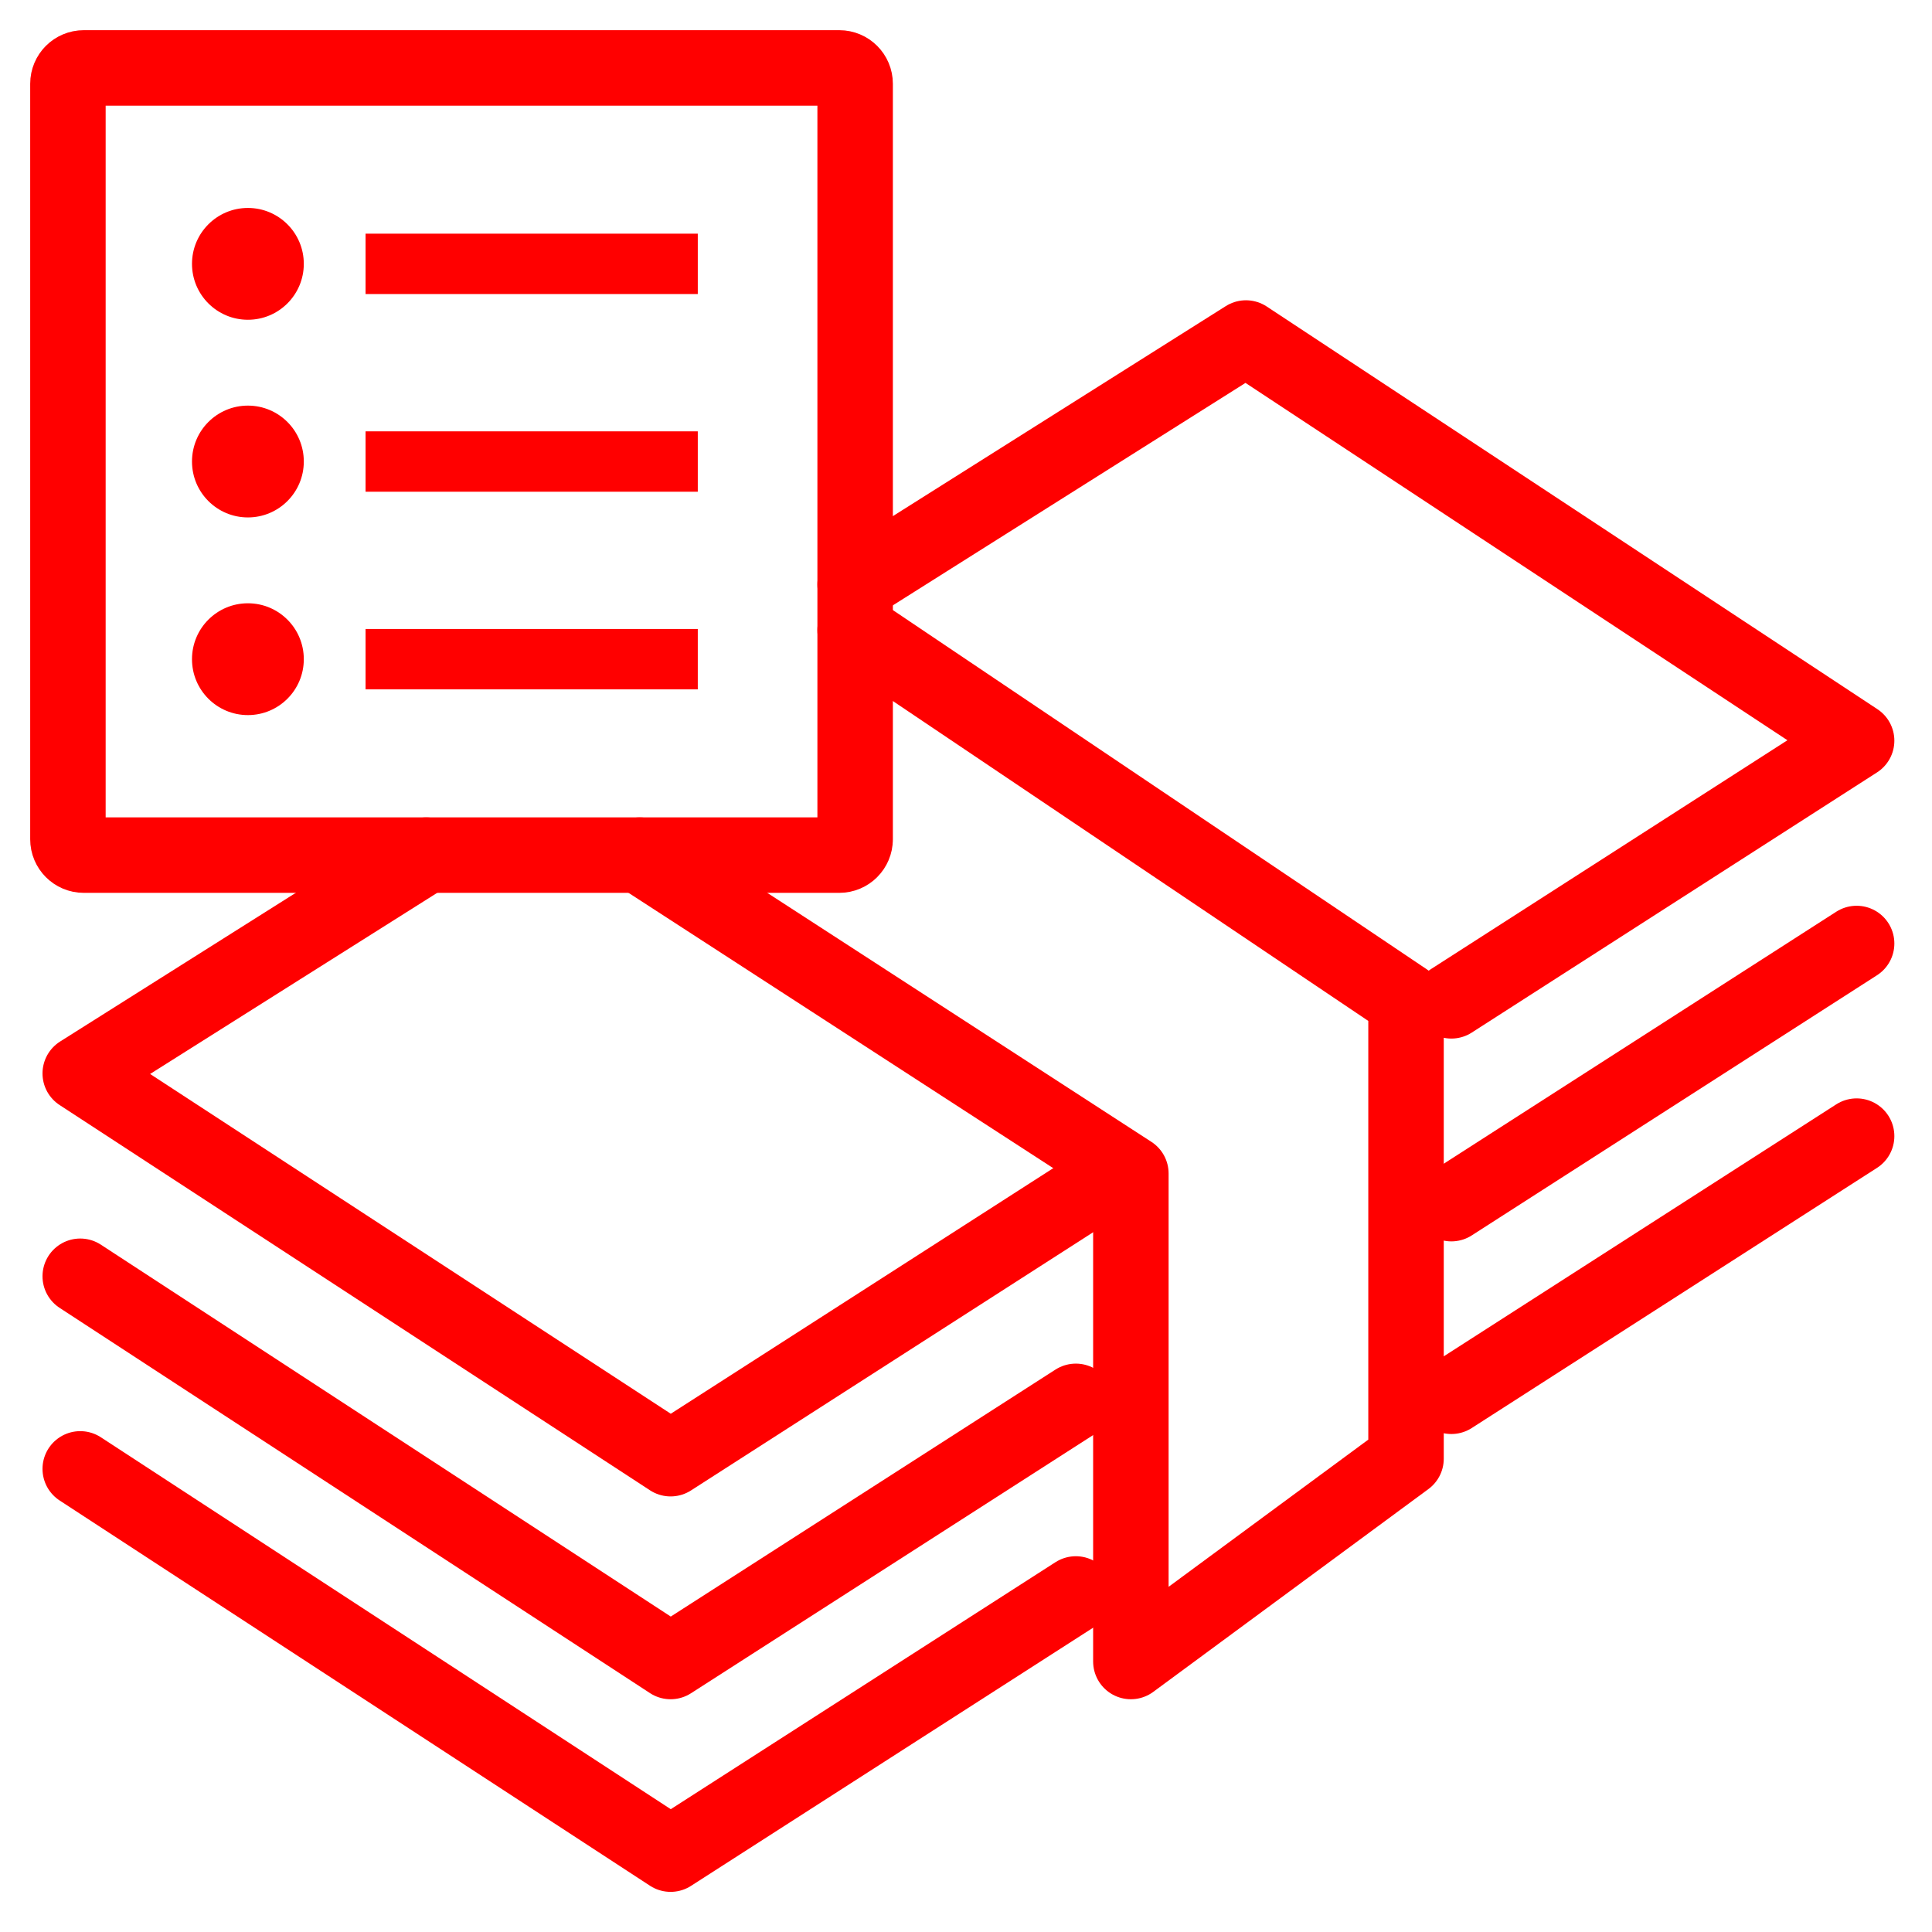
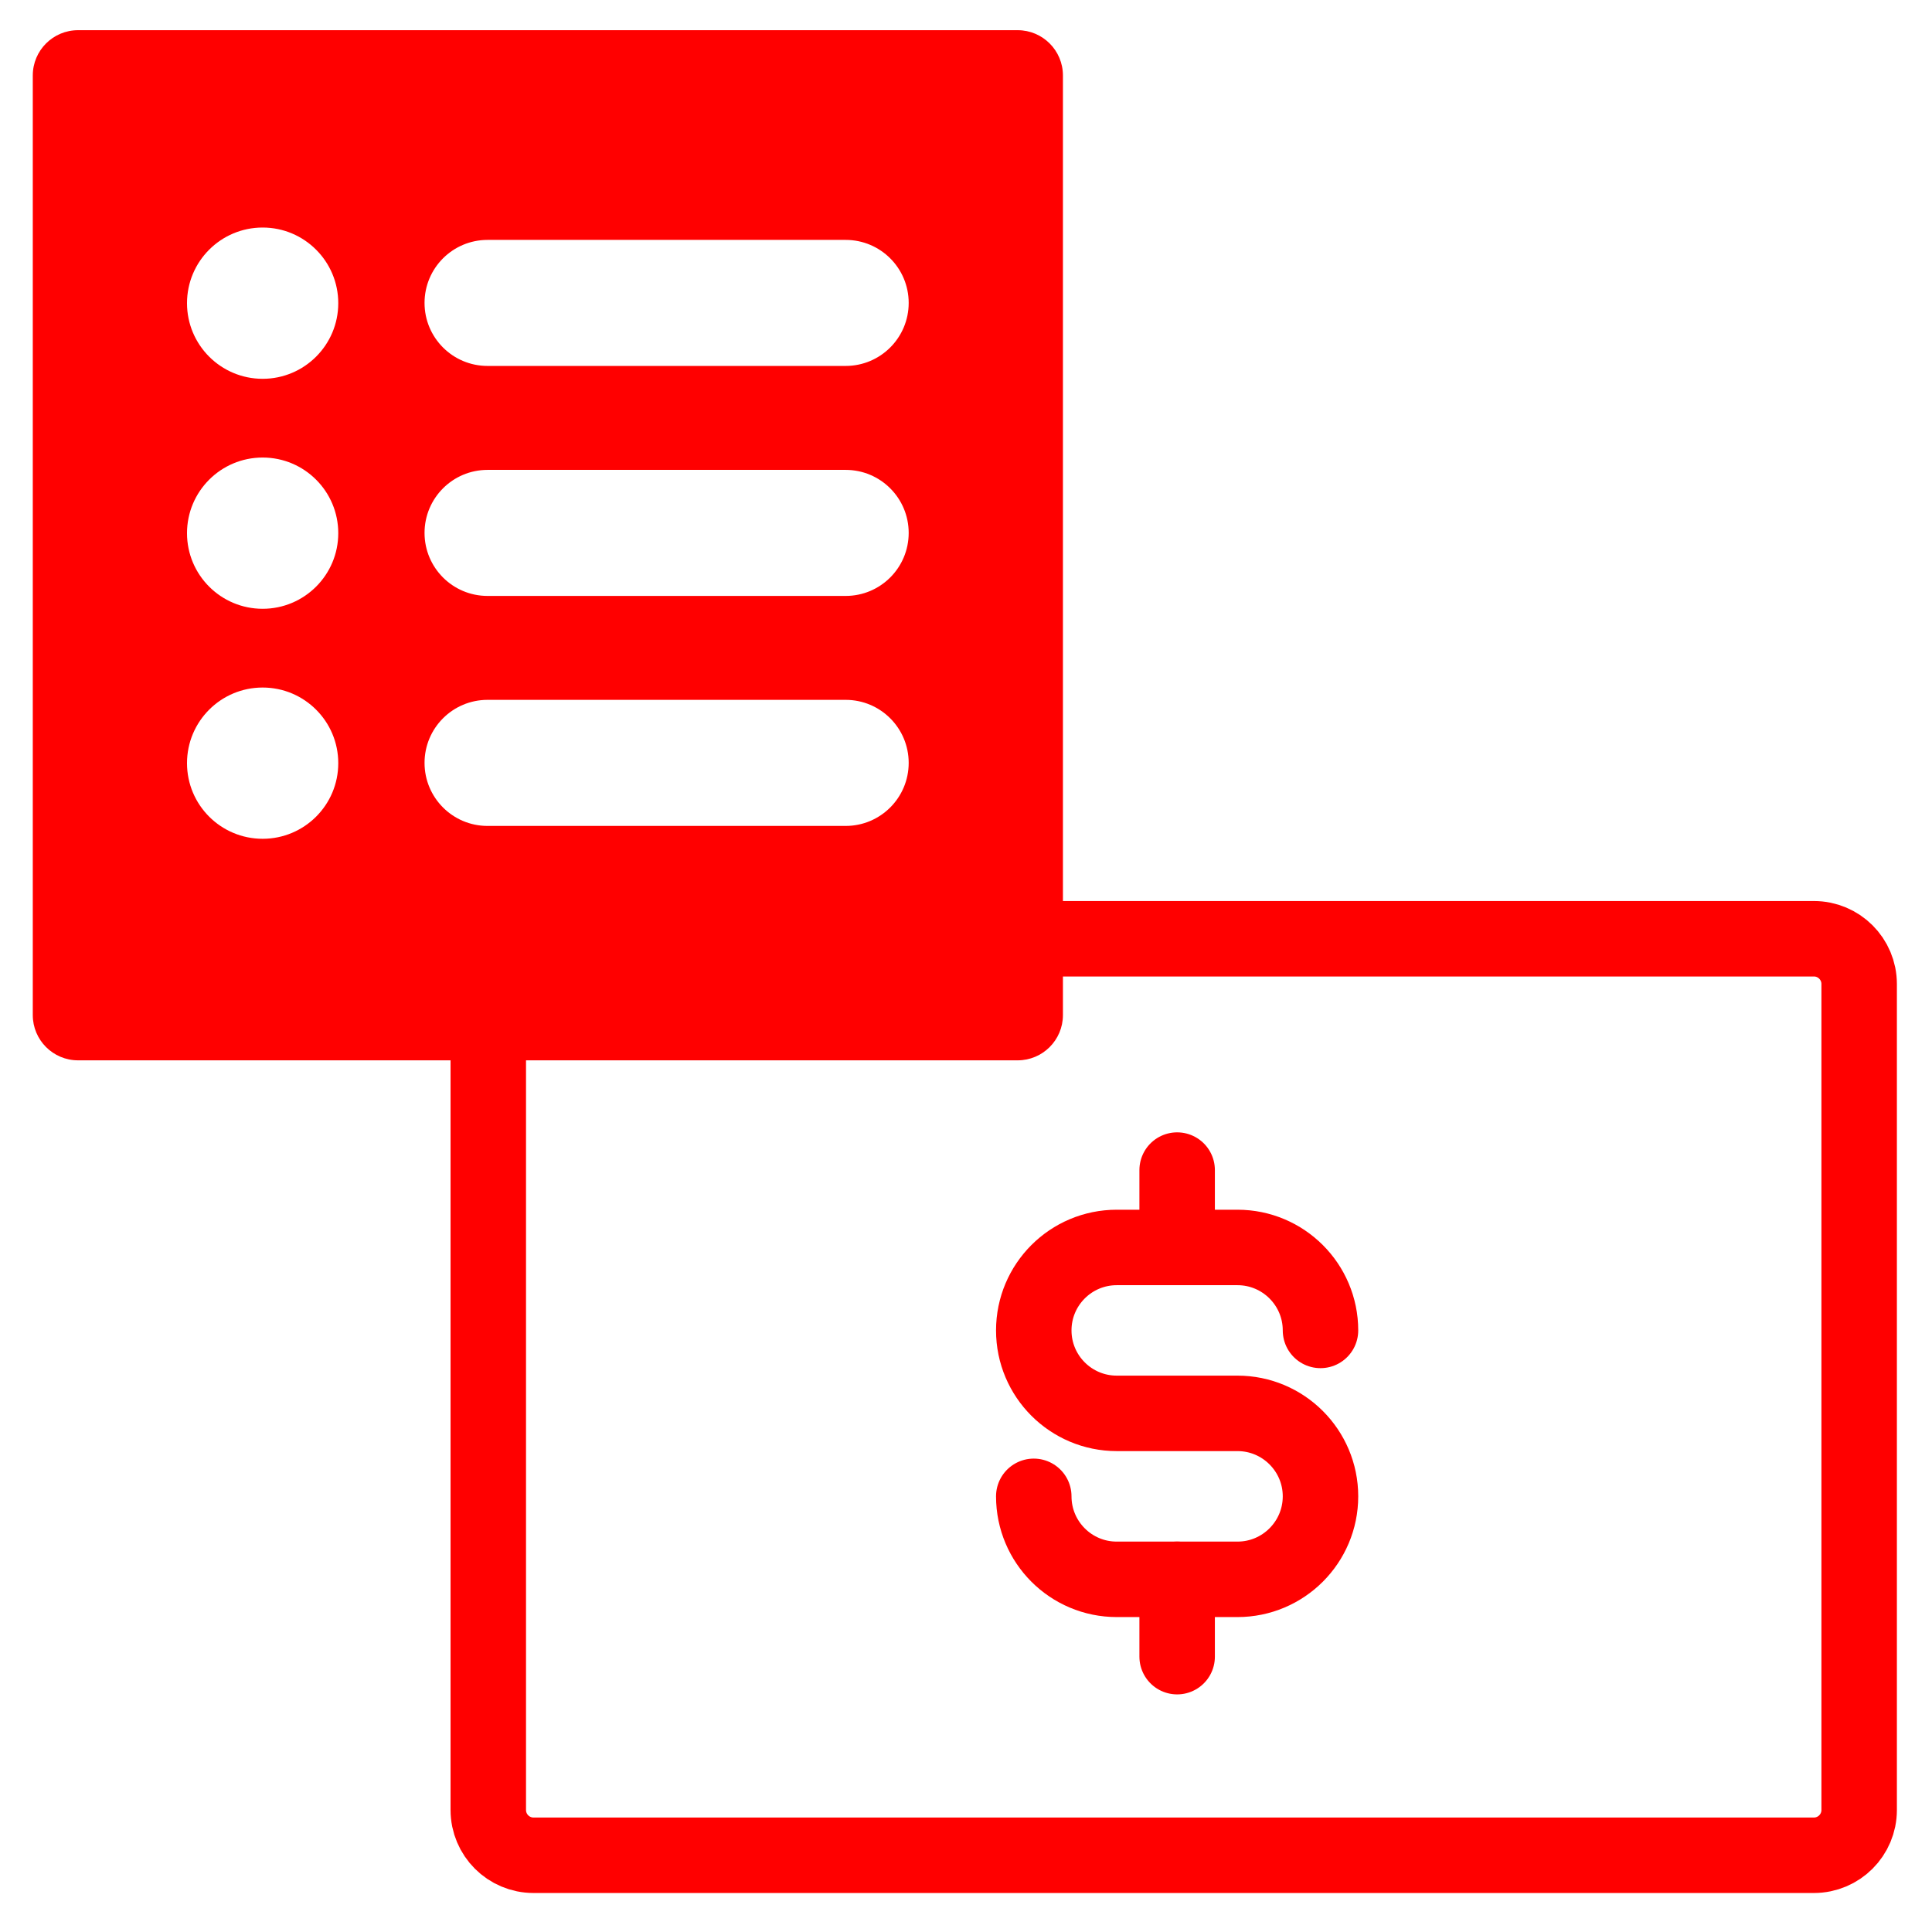
- <svg xmlns="http://www.w3.org/2000/svg" version="1.1" x="0px" y="0px" width="128px" height="128px" viewBox="0 0 128 128" enable-background="new 0 0 128 128" xml:space="preserve">
-   <g id="Calque_3_2_">
+ <svg xmlns="http://www.w3.org/2000/svg" version="1.1" id="Calque_1" x="0px" y="0px" width="128px" height="128px" viewBox="0 0 128 128" enable-background="new 0 0 128 128" xml:space="preserve">
+   <path fill="#FF0000" d="M67.422,2H5.172c-1.657,0-3,1.343-3,3v62.25c0,1.656,1.343,3,3,3h62.25c1.656,0,3-1.344,3-3V5  C70.422,3.343,69.078,2,67.422,2z M17.401,55.572c-2.768,0-5.011-2.241-5.011-5.01s2.243-5.011,5.011-5.011  c2.767,0,5.01,2.242,5.01,5.011S20.168,55.572,17.401,55.572z M17.401,40.334c-2.768,0-5.011-2.242-5.011-5.01  s2.243-5.011,5.011-5.011c2.767,0,5.01,2.243,5.01,5.011C22.411,38.09,20.168,40.334,17.401,40.334z M17.401,25.097  c-2.768,0-5.011-2.244-5.011-5.01c0-2.768,2.243-5.012,5.011-5.012c2.767,0,5.01,2.244,5.01,5.012  C22.411,22.853,20.168,25.097,17.401,25.097z M56.027,54.72H32.301c-2.305,0-4.174-1.87-4.174-4.177  c0-2.306,1.869-4.176,4.174-4.176h23.726c2.307,0,4.176,1.87,4.176,4.176C60.203,52.85,58.334,54.72,56.027,54.72z M56.027,39.482  H32.301c-2.305,0-4.174-1.869-4.174-4.176c0-2.305,1.869-4.175,4.174-4.175h23.726c2.307,0,4.176,1.87,4.176,4.175  C60.203,37.613,58.334,39.482,56.027,39.482z M56.027,24.244H32.301c-2.305,0-4.174-1.869-4.174-4.175  c0-2.306,1.869-4.175,4.174-4.175h23.726c2.307,0,4.176,1.869,4.176,4.175C60.203,22.375,58.334,24.244,56.027,24.244z" />
+   <g>
    <g>
-       <polyline fill="none" stroke="#FF0000" stroke-width="5" stroke-linecap="round" stroke-linejoin="round" stroke-miterlimit="10" points="    5.316,84.556 44.429,110.079 71.277,92.843   " />
-       <polyline fill="none" stroke="#FF0000" stroke-width="5" stroke-linecap="round" stroke-linejoin="round" stroke-miterlimit="10" points="    5.316,97.317 44.429,122.841 71.277,105.604   " />
-       <polyline fill="none" stroke="#FF0000" stroke-width="5" stroke-linecap="round" stroke-linejoin="round" stroke-miterlimit="10" points="    28.241,56.654 5.316,71.118 44.429,96.642 71.277,79.405   " />
-       <polyline fill="none" stroke="#FF0000" stroke-width="5" stroke-linecap="round" stroke-linejoin="round" stroke-miterlimit="10" points="    96.157,66.308 123.006,49.071 82.547,22.394 56.654,38.728   " />
-       <line fill="none" stroke="#FF0000" stroke-width="5" stroke-linecap="round" stroke-linejoin="round" stroke-miterlimit="10" x1="96.157" y1="79.745" x2="123.006" y2="62.509" />
-       <line fill="none" stroke="#FF0000" stroke-width="5" stroke-linecap="round" stroke-linejoin="round" stroke-miterlimit="10" x1="96.157" y1="92.507" x2="123.006" y2="75.271" />
-       <polyline fill="none" stroke="#FF0000" stroke-width="5" stroke-linecap="round" stroke-linejoin="round" stroke-miterlimit="10" points="    56.654,41.75 93.153,66.308 93.153,96.642 74.923,110.079 74.923,77.748 42.382,56.654   " />
+       <path fill="none" stroke="#FF0000" stroke-width="5" stroke-linecap="round" stroke-linejoin="round" stroke-miterlimit="10" d="    M68.49,99.136c0,3.037,2.462,5.499,5.497,5.499h7.999c3.034,0,5.5-2.462,5.5-5.499l0,0c0-3.034-2.466-5.497-5.5-5.497h-7.999    c-3.035,0-5.497-2.461-5.497-5.495l0,0c0-3.036,2.46-5.497,5.497-5.497h7.999c3.034,0,5.5,2.461,5.5,5.497l0,0" />
    </g>
+     <line fill="none" stroke="#FF0000" stroke-width="5" stroke-linecap="round" stroke-linejoin="round" stroke-miterlimit="10" x1="77.989" y1="82.646" x2="77.989" y2="77.521" />
+     <line fill="none" stroke="#FF0000" stroke-width="5" stroke-linecap="round" stroke-linejoin="round" stroke-miterlimit="10" x1="77.989" y1="109.758" x2="77.989" y2="104.633" />
  </g>
-   <g id="Calque_2">
-     <g id="Calque_3">
-       <g>
-         <path fill="none" stroke="#FF0000" stroke-width="5" stroke-linecap="round" stroke-linejoin="round" stroke-miterlimit="10" d="     M56.654,55.605c0,0.578-0.469,1.049-1.049,1.049H5.548c-0.579,0-1.048-0.471-1.048-1.049V5.548C4.5,4.969,4.969,4.5,5.548,4.5     h50.058c0.58,0,1.049,0.469,1.049,1.048V55.605L56.654,55.605z" />
-         <circle fill="#FF0000" cx="16.424" cy="17.481" r="3.704" />
-         <line fill="none" stroke="#FF0000" stroke-width="4" stroke-miterlimit="10" x1="24.219" y1="17.481" x2="46.23" y2="17.481" />
-         <circle fill="#FF0000" cx="16.424" cy="30.577" r="3.704" />
-         <line fill="none" stroke="#FF0000" stroke-width="4" stroke-miterlimit="10" x1="24.219" y1="30.578" x2="46.23" y2="30.578" />
-         <circle fill="#FF0000" cx="16.424" cy="43.673" r="3.704" />
-         <line fill="none" stroke="#FF0000" stroke-width="4" stroke-miterlimit="10" x1="24.219" y1="43.672" x2="46.23" y2="43.672" />
-       </g>
-     </g>
-   </g>
+   <path fill="none" stroke="#FF0000" stroke-width="5" stroke-miterlimit="10" d="M110.516,73.648" />
+   <path fill="none" stroke="#FF0000" stroke-width="5" stroke-miterlimit="10" d="M110.516,73.648" />
+   <path fill="none" stroke="#FF0000" stroke-width="5" stroke-linecap="round" stroke-linejoin="round" stroke-miterlimit="10" d="  M123.174,119.916c0,1.657-1.343,3-3,3H35.35c-1.657,0-3-1.343-3-3V65.195c0-1.657,1.343-3,3-3h84.824c1.657,0,3,1.343,3,3V119.916z" />
</svg>
